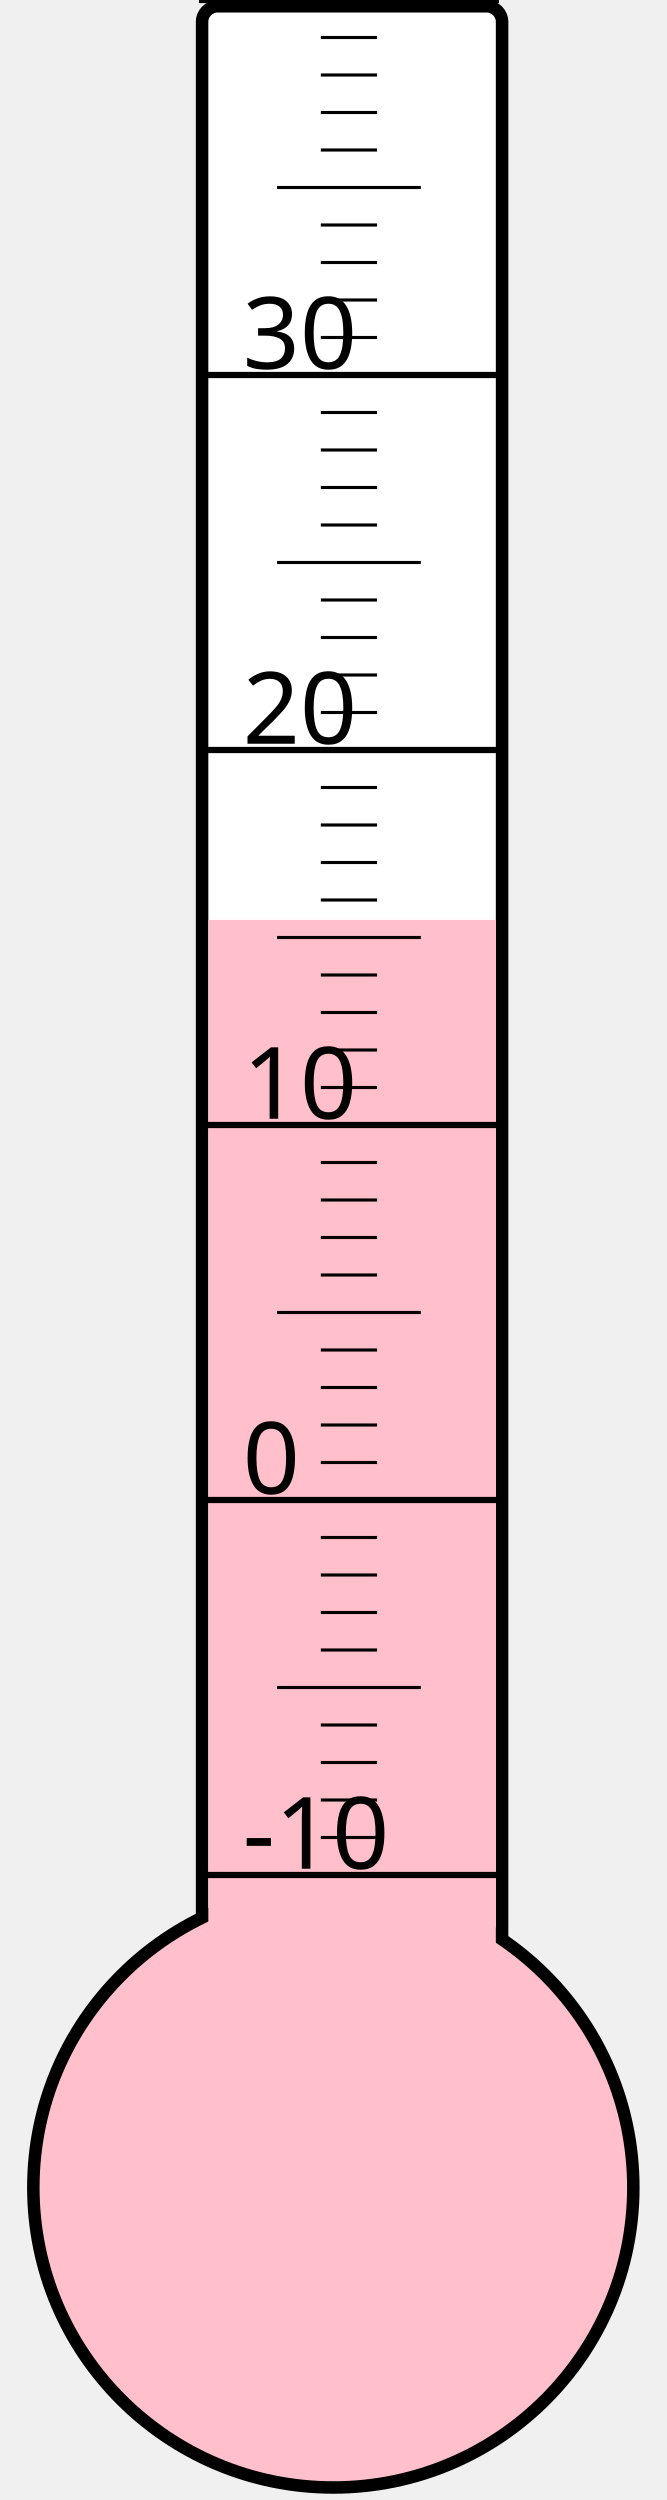
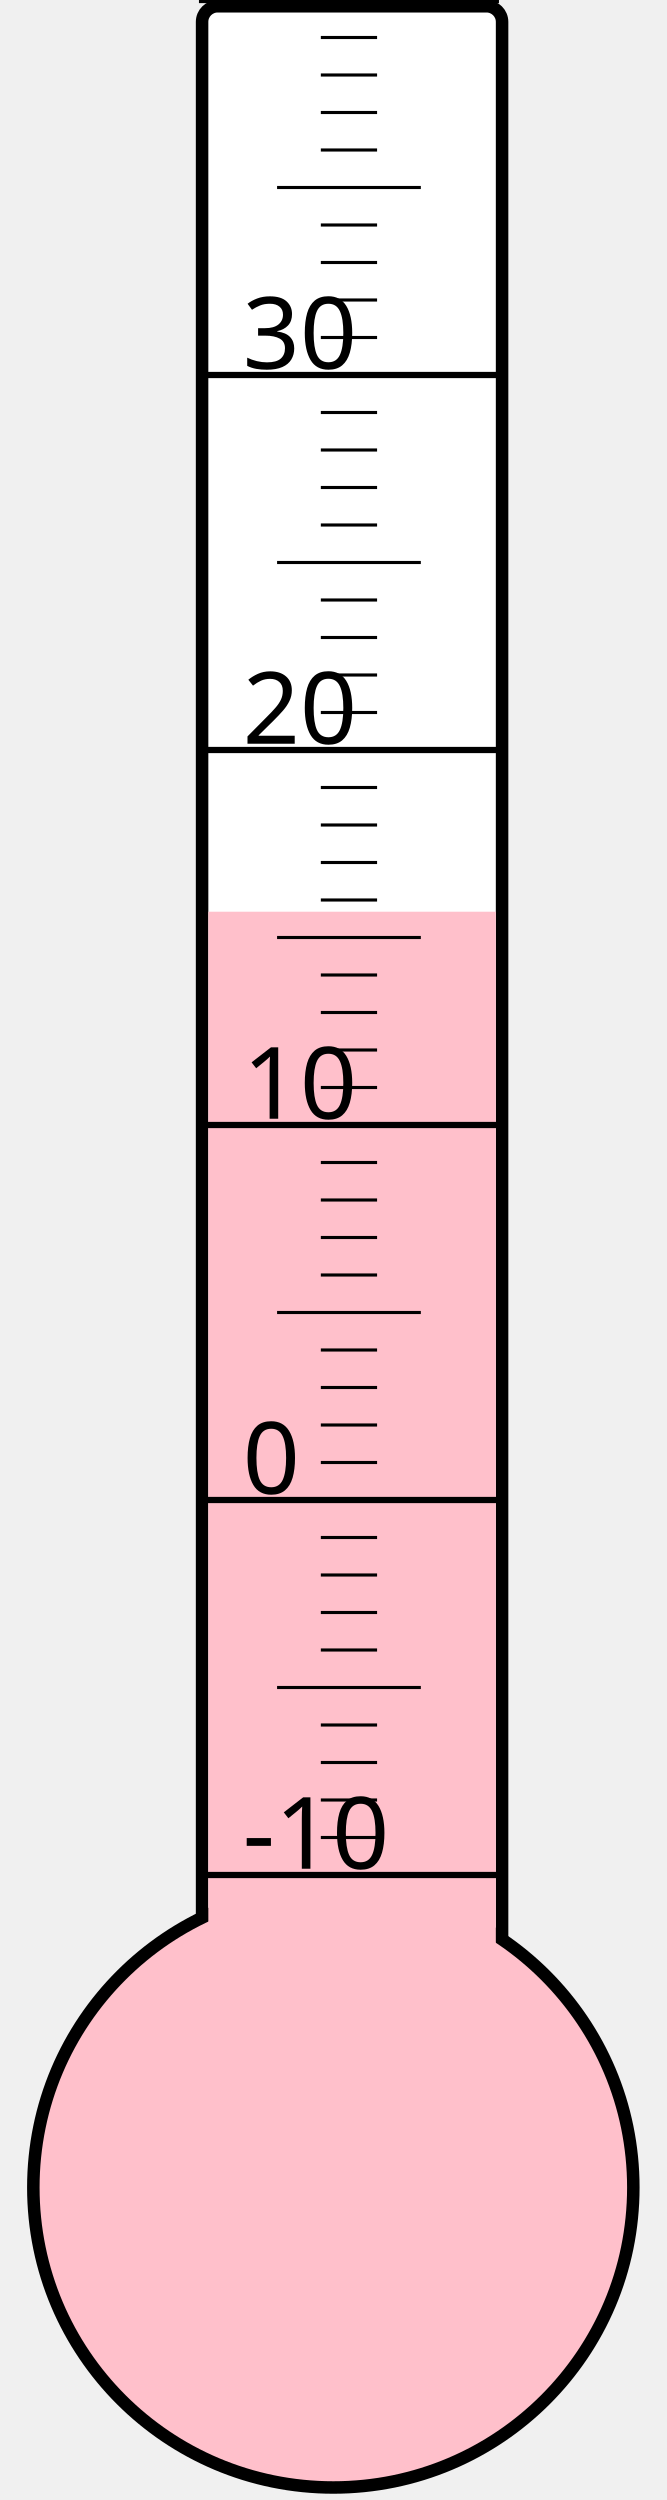
<svg xmlns="http://www.w3.org/2000/svg" width="40px" height="150px" viewBox="0 0 200 800">
  <rect width="200" height="800" x="0" y="0" style="fill: #ffffeb; fill-opacity: 0;" />
  <rect width="96" height="680" x="58" y="2" rx="5" ry="5" style="fill: white; fill-opacity: 1; stroke: black; stroke-width: 4;" />
  <circle cx="100" cy="700" r="96" style="fill: pink; stroke: black; stroke-width: 4;" />
-   <rect width="92" height="405.625" x="60" y="294.375" style="fill: pink; fill-opacity: 1; stroke-width: 0;" />
+   <rect width="92" height="408.25" x="60" y="291.75" style="fill: pink; fill-opacity: 1; stroke-width: 0;" />
  <text x="71" y="598" style="font-family: sans-serif; font-size: 24pt;">-10</text>
  <text x="71" y="478" style="font-family: sans-serif; font-size: 24pt;">0</text>
  <text x="71" y="358" style="font-family: sans-serif; font-size: 24pt;">10</text>
  <text x="71" y="238" style="font-family: sans-serif; font-size: 24pt;">20</text>
  <text x="71" y="118" style="font-family: sans-serif; font-size: 24pt;">30</text>
  <g style="stroke: black;">
    <line x1="57" y1="600" x2="153" y2="600" style="stroke-width: 2;" />
    <line x1="96" y1="588" x2="114" y2="588" style="stroke-width: 1;" />
    <line x1="96" y1="576" x2="114" y2="576" style="stroke-width: 1;" />
    <line x1="96" y1="564" x2="114" y2="564" style="stroke-width: 1;" />
    <line x1="96" y1="552" x2="114" y2="552" style="stroke-width: 1;" />
    <line x1="82" y1="540" x2="128" y2="540" style="stroke-width: 1;" />
    <line x1="96" y1="528" x2="114" y2="528" style="stroke-width: 1;" />
    <line x1="96" y1="516" x2="114" y2="516" style="stroke-width: 1;" />
    <line x1="96" y1="504" x2="114" y2="504" style="stroke-width: 1;" />
    <line x1="96" y1="492" x2="114" y2="492" style="stroke-width: 1;" />
    <line x1="57" y1="480" x2="153" y2="480" style="stroke-width: 2;" />
    <line x1="96" y1="468" x2="114" y2="468" style="stroke-width: 1;" />
    <line x1="96" y1="456" x2="114" y2="456" style="stroke-width: 1;" />
    <line x1="96" y1="444" x2="114" y2="444" style="stroke-width: 1;" />
    <line x1="96" y1="432" x2="114" y2="432" style="stroke-width: 1;" />
    <line x1="82" y1="420" x2="128" y2="420" style="stroke-width: 1;" />
    <line x1="96" y1="408" x2="114" y2="408" style="stroke-width: 1;" />
    <line x1="96" y1="396" x2="114" y2="396" style="stroke-width: 1;" />
    <line x1="96" y1="384" x2="114" y2="384" style="stroke-width: 1;" />
    <line x1="96" y1="372" x2="114" y2="372" style="stroke-width: 1;" />
    <line x1="57" y1="360" x2="153" y2="360" style="stroke-width: 2;" />
    <line x1="96" y1="348" x2="114" y2="348" style="stroke-width: 1;" />
    <line x1="96" y1="336" x2="114" y2="336" style="stroke-width: 1;" />
    <line x1="96" y1="324" x2="114" y2="324" style="stroke-width: 1;" />
    <line x1="96" y1="312" x2="114" y2="312" style="stroke-width: 1;" />
    <line x1="82" y1="300" x2="128" y2="300" style="stroke-width: 1;" />
    <line x1="96" y1="288" x2="114" y2="288" style="stroke-width: 1;" />
    <line x1="96" y1="276" x2="114" y2="276" style="stroke-width: 1;" />
    <line x1="96" y1="264" x2="114" y2="264" style="stroke-width: 1;" />
    <line x1="96" y1="252" x2="114" y2="252" style="stroke-width: 1;" />
    <line x1="57" y1="240" x2="153" y2="240" style="stroke-width: 2;" />
    <line x1="96" y1="228" x2="114" y2="228" style="stroke-width: 1;" />
    <line x1="96" y1="216" x2="114" y2="216" style="stroke-width: 1;" />
    <line x1="96" y1="204" x2="114" y2="204" style="stroke-width: 1;" />
    <line x1="96" y1="192" x2="114" y2="192" style="stroke-width: 1;" />
    <line x1="82" y1="180" x2="128" y2="180" style="stroke-width: 1;" />
    <line x1="96" y1="168" x2="114" y2="168" style="stroke-width: 1;" />
    <line x1="96" y1="156" x2="114" y2="156" style="stroke-width: 1;" />
    <line x1="96" y1="144" x2="114" y2="144" style="stroke-width: 1;" />
    <line x1="96" y1="132" x2="114" y2="132" style="stroke-width: 1;" />
    <line x1="57" y1="120" x2="153" y2="120" style="stroke-width: 2;" />
    <line x1="96" y1="108" x2="114" y2="108" style="stroke-width: 1;" />
    <line x1="96" y1="96" x2="114" y2="96" style="stroke-width: 1;" />
    <line x1="96" y1="84" x2="114" y2="84" style="stroke-width: 1;" />
    <line x1="96" y1="72" x2="114" y2="72" style="stroke-width: 1;" />
    <line x1="82" y1="60" x2="128" y2="60" style="stroke-width: 1;" />
    <line x1="96" y1="48" x2="114" y2="48" style="stroke-width: 1;" />
    <line x1="96" y1="36" x2="114" y2="36" style="stroke-width: 1;" />
    <line x1="96" y1="24" x2="114" y2="24" style="stroke-width: 1;" />
    <line x1="96" y1="12" x2="114" y2="12" style="stroke-width: 1;" />
    <line x1="57" y1="0" x2="153" y2="0" style="stroke-width: 2;" />
  </g>
</svg>
